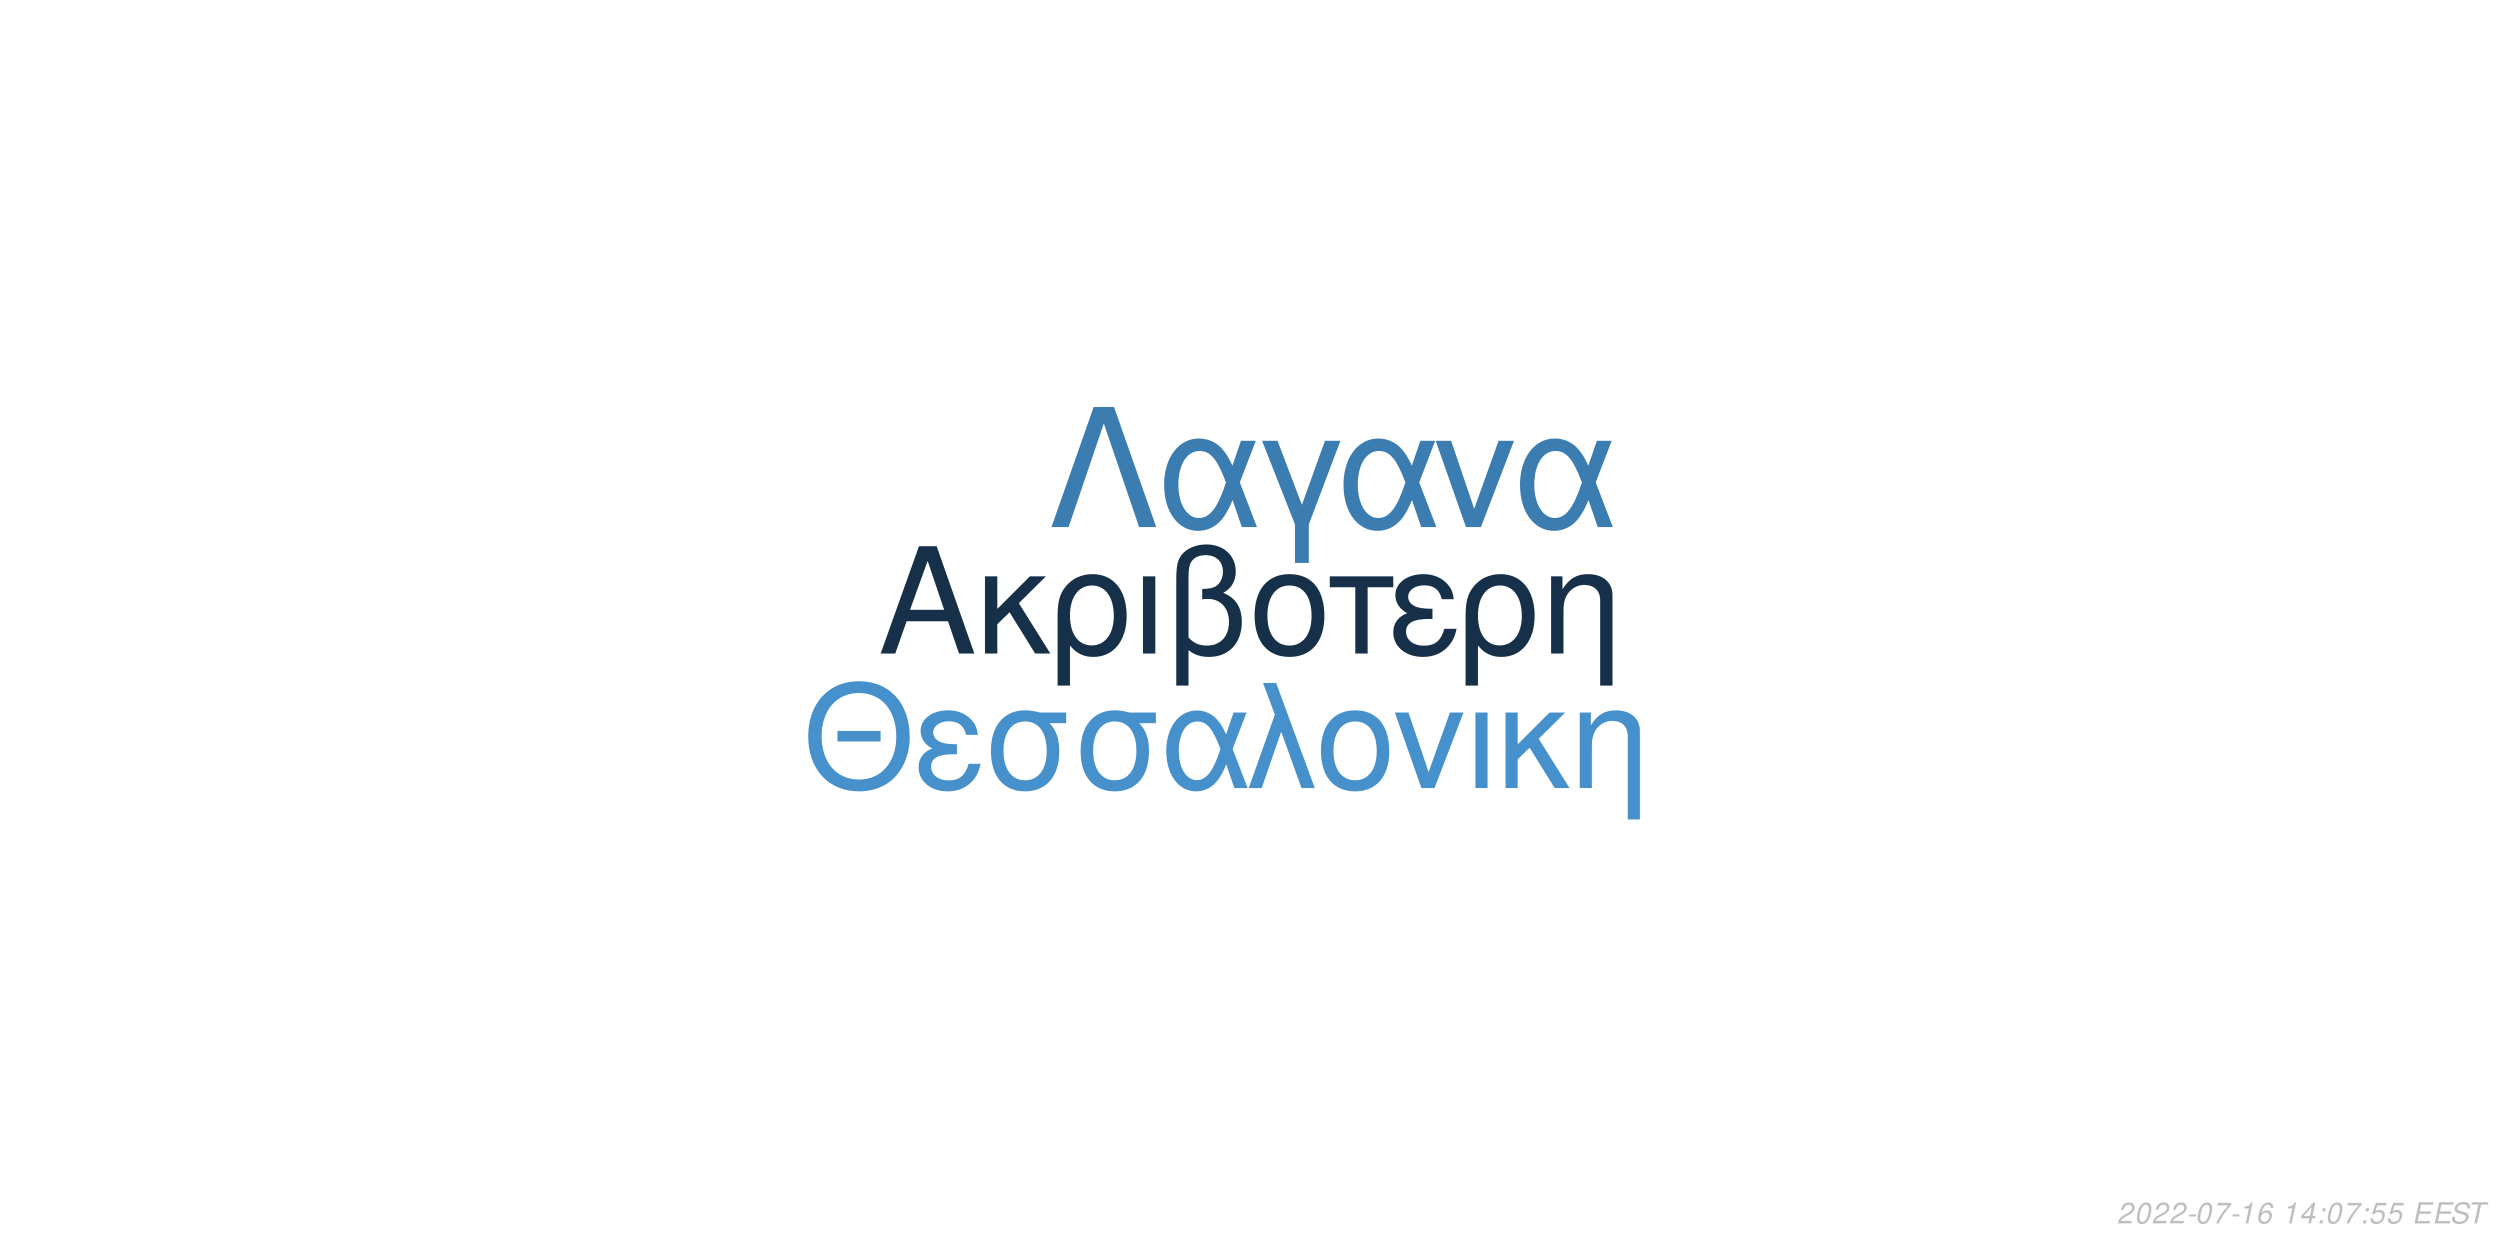
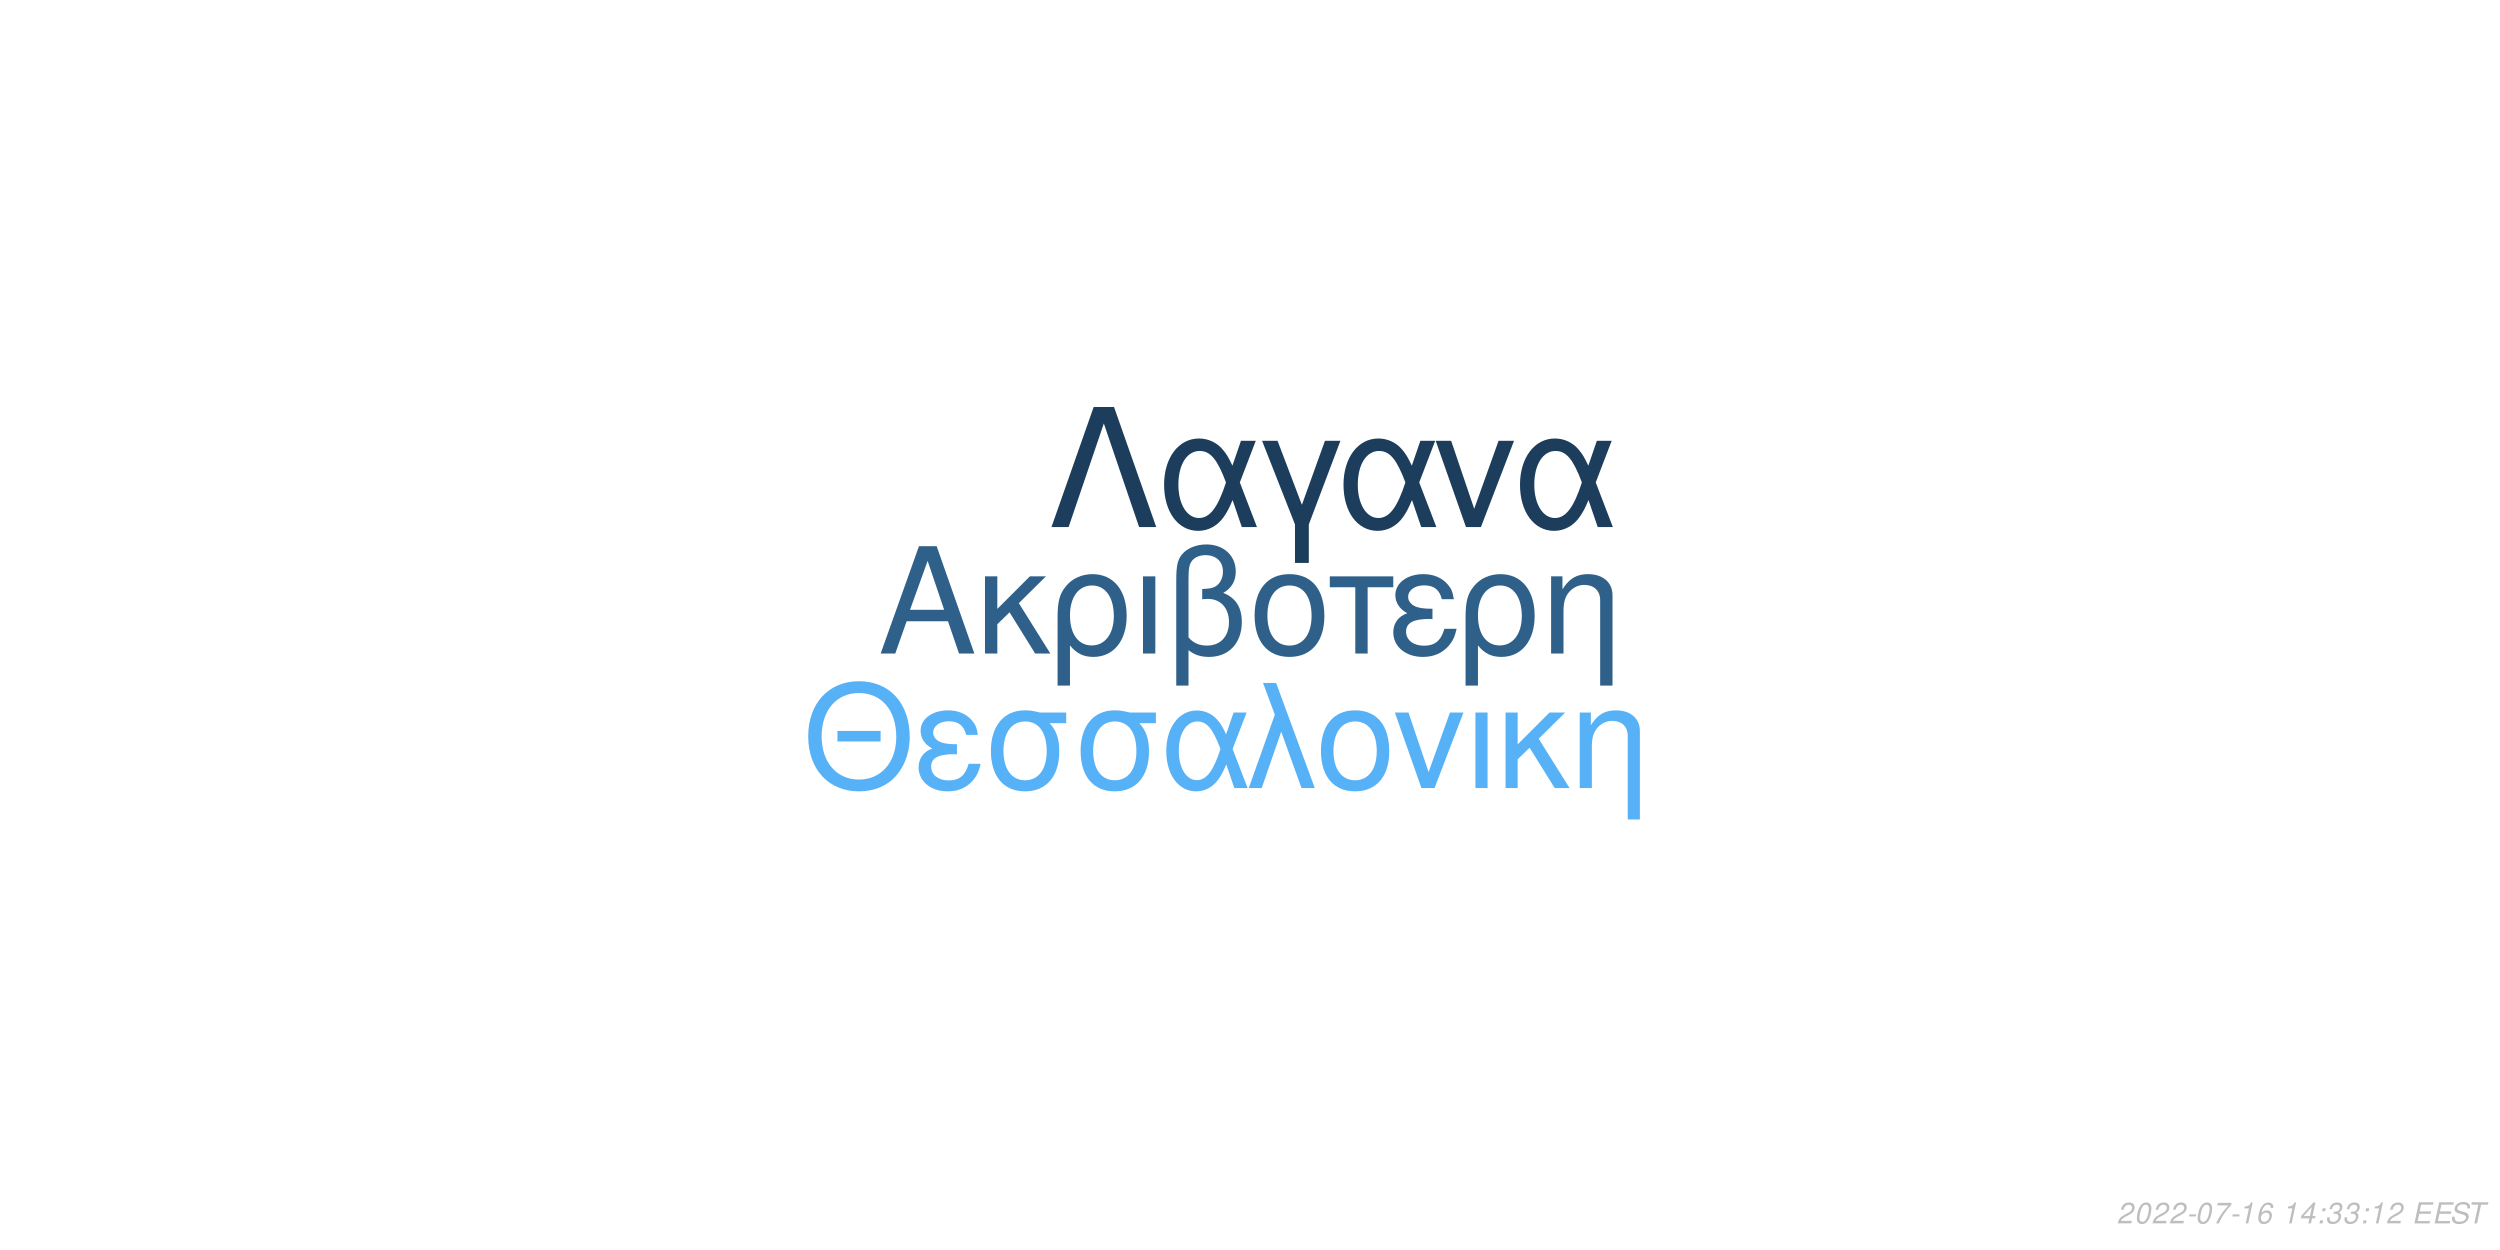
<svg xmlns="http://www.w3.org/2000/svg" xmlns:xlink="http://www.w3.org/1999/xlink" width="864pt" height="432pt" viewBox="0 0 864 432" version="1.1">
  <defs>
    <g>
      <symbol overflow="visible" id="glyph0-0">
        <path style="stroke:none;" d="" />
      </symbol>
      <symbol overflow="visible" id="glyph0-1">
        <path style="stroke:none;" d="M 24.125 -11.141 L 27.938 0 L 33.234 0 L 20.203 -37.094 L 14.094 -37.094 L 0.859 0 L 5.906 0 L 9.828 -11.141 Z M 22.797 -15.109 L 11 -15.109 L 17.094 -32.016 Z M 22.797 -15.109 " />
      </symbol>
      <symbol overflow="visible" id="glyph0-2">
        <path style="stroke:none;" d="M 7.172 -15.422 L 7.172 -26.672 L 2.906 -26.672 L 2.906 0 L 7.172 0 L 7.172 -10.125 L 11.406 -14.25 L 20.25 0 L 25.5 0 L 14.609 -17.406 L 23.969 -26.672 L 18.422 -26.672 Z M 7.172 -15.422 " />
      </symbol>
      <symbol overflow="visible" id="glyph0-3">
        <path style="stroke:none;" d="M 3 11.094 L 7.281 11.094 L 7.281 -2.797 C 9.516 -0.047 11.953 1.172 15.375 1.172 C 22.344 1.172 26.875 -4.422 26.875 -13.031 C 26.875 -21.891 22.297 -27.438 15.062 -27.438 C 11.297 -27.438 7.984 -25.906 5.797 -23.156 C 3.672 -20.516 3 -17.969 3 -12.359 Z M 14.906 -23.516 C 19.547 -23.516 22.438 -19.438 22.438 -12.922 C 22.438 -6.812 19.391 -2.797 14.812 -2.797 C 10.172 -2.797 7.281 -6.766 7.281 -13.125 C 7.281 -19.484 10.234 -23.516 14.906 -23.516 Z M 14.906 -23.516 " />
      </symbol>
      <symbol overflow="visible" id="glyph0-4">
        <path style="stroke:none;" d="M 3.516 0 L 7.781 0 L 7.781 -26.672 L 3.516 -26.672 Z M 3.516 0 " />
      </symbol>
      <symbol overflow="visible" id="glyph0-5">
        <path style="stroke:none;" d="M 4.016 11.094 L 8.25 11.094 L 8.25 -1.172 C 10.172 0.406 12.422 1.172 15.312 1.172 C 22.188 1.172 26.672 -3.609 26.672 -10.891 C 26.672 -15.984 24.578 -19.234 20.25 -20.969 C 23.109 -22.547 24.578 -25.031 24.578 -28.344 C 24.578 -33.844 20.406 -37.703 14.453 -37.703 C 10.938 -37.703 7.734 -36.391 6 -34.25 C 4.484 -32.422 4.016 -30.328 4.016 -25.391 Z M 8.25 -25.656 C 8.25 -29.359 8.5 -30.844 9.469 -32.062 C 10.375 -33.281 12.156 -34 14.094 -34 C 17.812 -34 20.156 -31.812 20.156 -28.297 C 20.156 -25.953 18.984 -23.812 17.297 -23.047 C 16.281 -22.547 15.469 -22.438 12.984 -22.297 L 12.984 -18.781 C 13.734 -18.828 14.344 -18.875 14.969 -18.875 C 19.344 -18.875 22.234 -15.719 22.234 -10.891 C 22.234 -5.906 19.281 -2.75 14.656 -2.75 C 11.953 -2.75 9.922 -3.609 8.25 -5.594 Z M 8.25 -25.656 " />
      </symbol>
      <symbol overflow="visible" id="glyph0-6">
        <path style="stroke:none;" d="M 14.094 -27.438 C 6.562 -27.438 2.094 -22.094 2.094 -13.125 C 2.094 -4.125 6.562 1.172 14.141 1.172 C 21.672 1.172 26.203 -4.172 26.203 -12.922 C 26.203 -22.188 21.828 -27.438 14.094 -27.438 Z M 14.141 -23.516 C 18.938 -23.516 21.781 -19.594 21.781 -12.984 C 21.781 -6.672 18.828 -2.75 14.141 -2.75 C 9.422 -2.75 6.516 -6.672 6.516 -13.125 C 6.516 -19.594 9.422 -23.516 14.141 -23.516 Z M 14.141 -23.516 " />
      </symbol>
      <symbol overflow="visible" id="glyph0-7">
        <path style="stroke:none;" d="M 7.891 0 L 12.156 0 L 12.156 -22.906 L 21.016 -22.906 L 21.016 -26.672 L -0.922 -26.672 L -0.922 -22.906 L 7.891 -22.906 Z M 7.891 0 " />
      </symbol>
      <symbol overflow="visible" id="glyph0-8">
        <path style="stroke:none;" d="M 14.562 -15.469 C 11.344 -15.469 9.562 -15.781 8.297 -16.438 C 6.922 -17.203 6.156 -18.328 6.156 -19.547 C 6.156 -21.891 8.453 -23.562 11.656 -23.562 C 15.062 -23.562 16.953 -22.094 17.812 -18.781 L 21.938 -18.781 C 21.578 -21.266 21.062 -22.5 19.797 -23.922 C 17.812 -26.203 14.906 -27.438 11.453 -27.438 C 5.797 -27.438 1.734 -24.375 1.734 -20.203 C 1.734 -17.609 3.156 -15.375 5.859 -13.938 C 2.797 -12.875 1.016 -10.484 1.016 -7.328 C 1.016 -2.391 5.297 1.172 11.25 1.172 C 14.969 1.172 17.906 -0.109 20.156 -2.641 C 21.578 -4.328 22.297 -5.797 22.906 -8.547 L 18.672 -8.547 C 17.5 -4.422 15.422 -2.703 11.609 -2.703 C 7.938 -2.703 5.438 -4.688 5.438 -7.578 C 5.438 -10.578 7.938 -11.953 13.484 -11.953 C 13.641 -11.953 14.094 -11.953 14.562 -11.906 Z M 14.562 -15.469 " />
      </symbol>
      <symbol overflow="visible" id="glyph0-9">
        <path style="stroke:none;" d="M 3.562 -26.672 L 3.562 0 L 7.844 0 L 7.844 -14.703 C 7.844 -17.906 8.5 -19.891 10.031 -21.531 C 11.406 -22.953 13.188 -23.719 15.062 -23.719 C 18.375 -23.719 20.516 -21.672 20.516 -18.469 L 20.516 11.094 L 24.781 11.094 L 24.781 -20.156 C 24.781 -24.578 21.469 -27.438 16.328 -27.438 C 12.359 -27.438 9.828 -25.906 7.484 -22.188 L 7.484 -26.672 Z M 3.562 -26.672 " />
      </symbol>
      <symbol overflow="visible" id="glyph1-0">
        <path style="stroke:none;" d="" />
      </symbol>
      <symbol overflow="visible" id="glyph1-1">
        <path style="stroke:none;" d="M 26.859 -19.734 L 11.953 -19.734 L 11.953 -16.094 L 26.859 -16.094 Z M 19.328 -36.922 C 8.922 -36.922 1.844 -29.25 1.844 -17.891 C 1.844 -6.484 8.875 1.141 19.391 1.141 C 23.812 1.141 27.703 -0.203 30.641 -2.688 C 34.578 -6.031 36.922 -11.656 36.922 -17.594 C 36.922 -29.297 30 -36.922 19.328 -36.922 Z M 19.328 -32.844 C 27.203 -32.844 32.281 -26.906 32.281 -17.688 C 32.281 -8.922 27.062 -2.938 19.391 -2.938 C 11.609 -2.938 6.484 -8.922 6.484 -17.891 C 6.484 -26.859 11.609 -32.844 19.328 -32.844 Z M 19.328 -32.844 " />
      </symbol>
      <symbol overflow="visible" id="glyph1-2">
        <path style="stroke:none;" d="M 14.25 -15.141 C 11.109 -15.141 9.375 -15.453 8.125 -16.094 C 6.781 -16.844 6.031 -17.938 6.031 -19.141 C 6.031 -21.422 8.266 -23.078 11.406 -23.078 C 14.75 -23.078 16.594 -21.625 17.438 -18.391 L 21.469 -18.391 C 21.125 -20.828 20.625 -22.031 19.391 -23.422 C 17.438 -25.656 14.594 -26.859 11.219 -26.859 C 5.688 -26.859 1.688 -23.875 1.688 -19.781 C 1.688 -17.234 3.094 -15.047 5.734 -13.656 C 2.734 -12.609 1 -10.266 1 -7.172 C 1 -2.344 5.188 1.141 11.016 1.141 C 14.656 1.141 17.547 -0.094 19.734 -2.594 C 21.125 -4.234 21.828 -5.688 22.422 -8.375 L 18.281 -8.375 C 17.141 -4.328 15.094 -2.641 11.359 -2.641 C 7.766 -2.641 5.328 -4.578 5.328 -7.422 C 5.328 -10.359 7.766 -11.703 13.203 -11.703 C 13.359 -11.703 13.797 -11.703 14.25 -11.656 Z M 14.25 -15.141 " />
      </symbol>
      <symbol overflow="visible" id="glyph1-3">
        <path style="stroke:none;" d="M 29 -26.109 L 19.938 -26.109 C 17.594 -26.703 16.438 -26.859 14.703 -26.859 C 7.469 -26.859 2.984 -21.469 2.984 -12.859 C 2.984 -4.031 7.375 1.141 14.797 1.141 C 22.172 1.141 26.609 -4.078 26.609 -12.656 C 26.609 -17.047 25.656 -19.828 23.266 -22.422 L 29 -22.422 Z M 14.797 -23.016 C 19.531 -23.016 22.266 -19.234 22.266 -12.75 C 22.266 -6.531 19.438 -2.688 14.797 -2.688 C 10.172 -2.688 7.328 -6.531 7.328 -12.859 C 7.328 -19.188 10.172 -23.016 14.797 -23.016 Z M 14.797 -23.016 " />
      </symbol>
      <symbol overflow="visible" id="glyph1-4">
        <path style="stroke:none;" d="M 29.344 -26.109 L 24.859 -26.109 L 22.266 -18.578 C 21.125 -21.031 20.484 -22.125 19.328 -23.469 C 17.547 -25.609 14.906 -26.812 12.156 -26.812 C 5.984 -26.812 1.594 -20.984 1.594 -12.812 C 1.594 -4.578 5.828 1.141 11.906 1.141 C 14.953 1.141 17.734 -0.344 19.625 -3.047 C 20.672 -4.531 21.281 -5.688 22.328 -8.172 L 25.109 0 L 29.703 0 L 24.516 -13.5 Z M 20.328 -13.5 C 17.891 -5.922 15.453 -2.734 12.156 -2.734 C 8.516 -2.734 5.922 -6.922 5.922 -12.812 C 5.922 -18.938 8.516 -23.016 12.359 -23.016 C 15.594 -23.016 17.688 -20.531 20.328 -13.5 Z M 20.328 -13.5 " />
      </symbol>
      <symbol overflow="visible" id="glyph1-5">
        <path style="stroke:none;" d="M 1.094 0 L 5.578 0 L 12.312 -19.484 L 19.328 0 L 23.922 0 L 10.562 -36.328 L 6.031 -36.328 L 10.109 -25.359 Z M 1.094 0 " />
      </symbol>
      <symbol overflow="visible" id="glyph1-6">
        <path style="stroke:none;" d="M 13.797 -26.859 C 6.422 -26.859 2.047 -21.625 2.047 -12.859 C 2.047 -4.031 6.422 1.141 13.859 1.141 C 21.234 1.141 25.656 -4.078 25.656 -12.656 C 25.656 -21.719 21.375 -26.859 13.797 -26.859 Z M 13.859 -23.016 C 18.531 -23.016 21.328 -19.188 21.328 -12.703 C 21.328 -6.531 18.438 -2.688 13.859 -2.688 C 9.219 -2.688 6.375 -6.531 6.375 -12.859 C 6.375 -19.188 9.219 -23.016 13.859 -23.016 Z M 13.859 -23.016 " />
      </symbol>
      <symbol overflow="visible" id="glyph1-7">
        <path style="stroke:none;" d="M 14.297 0 L 24.312 -26.109 L 19.625 -26.109 L 12.25 -5.531 L 5.281 -26.109 L 0.594 -26.109 L 9.766 0 Z M 14.297 0 " />
      </symbol>
      <symbol overflow="visible" id="glyph1-8">
        <path style="stroke:none;" d="M 3.438 0 L 7.625 0 L 7.625 -26.109 L 3.438 -26.109 Z M 3.438 0 " />
      </symbol>
      <symbol overflow="visible" id="glyph1-9">
        <path style="stroke:none;" d="M 7.031 -15.094 L 7.031 -26.109 L 2.844 -26.109 L 2.844 0 L 7.031 0 L 7.031 -9.922 L 11.156 -13.953 L 19.828 0 L 24.969 0 L 14.297 -17.047 L 23.469 -26.109 L 18.031 -26.109 Z M 7.031 -15.094 " />
      </symbol>
      <symbol overflow="visible" id="glyph1-10">
        <path style="stroke:none;" d="M 3.484 -26.109 L 3.484 0 L 7.672 0 L 7.672 -14.406 C 7.672 -17.547 8.328 -19.484 9.812 -21.078 C 11.156 -22.469 12.906 -23.219 14.75 -23.219 C 17.984 -23.219 20.078 -21.234 20.078 -18.094 L 20.078 10.859 L 24.266 10.859 L 24.266 -19.734 C 24.266 -24.062 21.031 -26.859 16 -26.859 C 12.109 -26.859 9.609 -25.359 7.328 -21.719 L 7.328 -26.109 Z M 3.484 -26.109 " />
      </symbol>
      <symbol overflow="visible" id="glyph2-0">
        <path style="stroke:none;" d="" />
      </symbol>
      <symbol overflow="visible" id="glyph2-1">
        <path style="stroke:none;" d="M 22.531 -41.484 L 15.484 -41.484 L 0.906 0 L 6.828 0 L 19 -35.797 L 31.188 0 L 37.109 0 Z M 22.531 -41.484 " />
      </symbol>
      <symbol overflow="visible" id="glyph2-2">
        <path style="stroke:none;" d="M 33.516 -29.812 L 28.391 -29.812 L 25.438 -21.219 C 24.125 -24.016 23.391 -25.266 22.078 -26.797 C 20.031 -29.25 17.016 -30.609 13.891 -30.609 C 6.828 -30.609 1.828 -23.953 1.828 -14.625 C 1.828 -5.234 6.656 1.312 13.594 1.312 C 17.078 1.312 20.266 -0.391 22.422 -3.469 C 23.609 -5.172 24.297 -6.484 25.5 -9.328 L 28.688 0 L 33.922 0 L 28 -15.422 Z M 23.219 -15.422 C 20.422 -6.766 17.641 -3.125 13.891 -3.125 C 9.734 -3.125 6.766 -7.906 6.766 -14.625 C 6.766 -21.625 9.734 -26.297 14.109 -26.297 C 17.812 -26.297 20.203 -23.453 23.219 -15.422 Z M 23.219 -15.422 " />
      </symbol>
      <symbol overflow="visible" id="glyph2-3">
        <path style="stroke:none;" d="M 12.062 12.406 L 16.844 12.406 L 16.844 -0.906 L 27.766 -29.812 L 22.422 -29.812 L 14.453 -7.688 L 6.031 -29.812 L 0.688 -29.812 L 12.062 -0.906 Z M 12.062 12.406 " />
      </symbol>
      <symbol overflow="visible" id="glyph2-4">
        <path style="stroke:none;" d="M 16.328 0 L 27.766 -29.812 L 22.422 -29.812 L 14 -6.312 L 6.031 -29.812 L 0.688 -29.812 L 11.156 0 Z M 16.328 0 " />
      </symbol>
      <symbol overflow="visible" id="glyph3-0">
        <path style="stroke:none;" d="" />
      </symbol>
      <symbol overflow="visible" id="glyph3-1">
        <path style="stroke:none;" d="M 5.234 -0.875 L 1.469 -0.875 C 1.641 -1.375 2.203 -1.891 3.109 -2.344 L 4.234 -2.938 C 5.562 -3.625 6.219 -4.469 6.219 -5.484 C 6.219 -5.938 6.062 -6.359 5.797 -6.656 C 5.469 -7.047 4.984 -7.234 4.312 -7.234 C 2.766 -7.234 1.891 -6.453 1.484 -4.734 L 2.375 -4.734 C 2.484 -5.188 2.609 -5.484 2.797 -5.75 C 3.094 -6.203 3.609 -6.453 4.188 -6.453 C 4.891 -6.453 5.344 -6.031 5.344 -5.375 C 5.344 -4.703 4.859 -4.094 4.016 -3.656 L 2.984 -3.125 C 1.234 -2.188 0.797 -1.656 0.344 -0.016 L 5.047 -0.016 Z M 5.234 -0.875 " />
      </symbol>
      <symbol overflow="visible" id="glyph3-2">
        <path style="stroke:none;" d="M 4.203 -7.234 C 3.375 -7.234 2.688 -6.812 2.125 -5.984 C 1.484 -5.047 0.984 -3.188 0.984 -1.734 C 0.984 -1.109 1.172 -0.562 1.484 -0.266 C 1.797 0.047 2.281 0.234 2.766 0.234 C 3.625 0.234 4.281 -0.156 4.859 -1.016 C 5.516 -1.953 6 -3.797 6 -5.266 C 6 -6.5 5.328 -7.234 4.203 -7.234 Z M 4.094 -6.453 C 4.734 -6.453 5.125 -5.984 5.125 -5.156 C 5.125 -4.203 4.781 -2.625 4.406 -1.812 C 3.984 -0.938 3.516 -0.547 2.875 -0.547 C 2.25 -0.547 1.875 -1.031 1.875 -1.828 C 1.875 -2.797 2.203 -4.344 2.594 -5.203 C 2.984 -6.047 3.453 -6.453 4.094 -6.453 Z M 4.094 -6.453 " />
      </symbol>
      <symbol overflow="visible" id="glyph3-3">
        <path style="stroke:none;" d="M 3.516 -3.125 L 1.125 -3.125 L 0.969 -2.406 L 3.359 -2.406 Z M 3.516 -3.125 " />
      </symbol>
      <symbol overflow="visible" id="glyph3-4">
        <path style="stroke:none;" d="M 6.703 -7.094 L 1.953 -7.094 L 1.766 -6.219 L 5.594 -6.219 C 3.344 -3.688 2.266 -2.109 1.375 0 L 2.344 0 C 3.031 -1.906 4.828 -4.594 6.547 -6.281 Z M 6.703 -7.094 " />
      </symbol>
      <symbol overflow="visible" id="glyph3-5">
        <path style="stroke:none;" d="M 3.703 -5.188 L 2.594 0 L 3.469 0 L 5.016 -7.234 L 4.438 -7.234 C 3.906 -6.156 3.688 -6.016 2.234 -5.812 L 2.109 -5.188 Z M 3.703 -5.188 " />
      </symbol>
      <symbol overflow="visible" id="glyph3-6">
        <path style="stroke:none;" d="M 6.125 -5.344 L 6.141 -5.625 C 6.141 -6.609 5.453 -7.234 4.391 -7.234 C 3.438 -7.234 2.641 -6.719 2.016 -5.703 C 1.422 -4.781 0.938 -2.953 0.938 -1.688 C 0.938 -0.516 1.688 0.234 2.859 0.234 C 3.703 0.234 4.438 -0.156 5 -0.875 C 5.406 -1.422 5.672 -2.156 5.672 -2.766 C 5.672 -3.812 4.969 -4.5 3.906 -4.5 C 3.234 -4.5 2.672 -4.234 2.094 -3.625 C 2.406 -5.375 3.234 -6.453 4.25 -6.453 C 4.703 -6.453 5.062 -6.234 5.172 -5.844 C 5.203 -5.719 5.234 -5.578 5.25 -5.344 Z M 3.656 -3.734 C 4.344 -3.734 4.797 -3.281 4.797 -2.625 C 4.797 -1.469 3.984 -0.547 2.984 -0.547 C 2.297 -0.547 1.812 -1.047 1.812 -1.766 C 1.812 -2.859 2.625 -3.734 3.656 -3.734 Z M 3.656 -3.734 " />
      </symbol>
      <symbol overflow="visible" id="glyph3-7">
        <path style="stroke:none;" d="" />
      </symbol>
      <symbol overflow="visible" id="glyph3-8">
        <path style="stroke:none;" d="M 3.625 -1.75 L 3.266 0 L 4.141 0 L 4.516 -1.75 L 5.562 -1.75 L 5.734 -2.531 L 4.688 -2.531 L 5.688 -7.234 L 5.016 -7.234 L 0.844 -2.672 L 0.641 -1.75 Z M 3.797 -2.531 L 1.594 -2.531 L 4.469 -5.703 Z M 3.797 -2.531 " />
      </symbol>
      <symbol overflow="visible" id="glyph3-9">
        <path style="stroke:none;" d="M 2.359 -1.031 L 1.312 -1.031 L 1.094 0 L 2.141 0 Z M 3.266 -5.234 L 2.219 -5.234 L 2 -4.203 L 3.047 -4.203 Z M 3.266 -5.234 " />
      </symbol>
      <symbol overflow="visible" id="glyph3-10">
-         <path style="stroke:none;" d="M 6.297 -7.094 L 2.594 -7.094 L 1.234 -3.234 L 2.047 -3.234 C 2.656 -3.766 2.938 -3.906 3.531 -3.906 C 4.328 -3.906 4.797 -3.453 4.797 -2.688 C 4.797 -1.438 3.969 -0.547 2.828 -0.547 C 2.031 -0.547 1.609 -0.938 1.578 -1.734 L 0.703 -1.734 L 0.703 -1.516 C 0.703 -0.938 0.844 -0.547 1.188 -0.266 C 1.562 0.062 2.078 0.234 2.703 0.234 C 3.656 0.234 4.391 -0.156 4.984 -0.922 C 5.422 -1.5 5.672 -2.234 5.672 -2.953 C 5.672 -4 4.938 -4.672 3.812 -4.672 C 3.328 -4.672 2.906 -4.547 2.406 -4.234 L 3.109 -6.219 L 6.109 -6.219 Z M 6.297 -7.094 " />
+         <path style="stroke:none;" d="M 2.922 -3.312 C 3.125 -3.344 3.234 -3.344 3.375 -3.344 C 4.203 -3.344 4.688 -3 4.688 -2.406 C 4.688 -1.312 3.906 -0.547 2.781 -0.547 C 2.047 -0.547 1.594 -0.938 1.594 -1.562 C 1.594 -1.719 1.609 -1.844 1.656 -2.094 L 0.766 -2.094 C 0.734 -1.797 0.719 -1.641 0.719 -1.469 C 0.719 -0.375 1.406 0.234 2.641 0.234 C 3.547 0.234 4.297 -0.078 4.812 -0.656 C 5.266 -1.156 5.562 -1.875 5.562 -2.547 C 5.562 -3.125 5.344 -3.453 4.797 -3.734 C 5.641 -4.234 6.016 -4.844 6.016 -5.734 C 6.016 -6.656 5.312 -7.234 4.203 -7.234 C 3.375 -7.234 2.672 -6.938 2.188 -6.375 C 1.891 -6.031 1.703 -5.641 1.516 -4.906 L 2.391 -4.906 C 2.5 -5.359 2.594 -5.594 2.734 -5.812 C 3.047 -6.234 3.516 -6.453 4.078 -6.453 C 4.734 -6.453 5.141 -6.125 5.141 -5.578 C 5.141 -5.188 5.016 -4.797 4.797 -4.547 C 4.516 -4.234 4 -4.062 3.266 -4.062 L 3.078 -4.062 Z M 2.922 -3.312 " />
      </symbol>
      <symbol overflow="visible" id="glyph3-11">
        <path style="stroke:none;" d="M 2.547 -3.312 L 6.5 -3.312 L 6.688 -4.141 L 2.719 -4.141 L 3.219 -6.469 L 7.344 -6.469 L 7.516 -7.297 L 2.453 -7.297 L 0.906 0 L 6.125 0 L 6.297 -0.812 L 2.016 -0.812 Z M 2.547 -3.312 " />
      </symbol>
      <symbol overflow="visible" id="glyph3-12">
        <path style="stroke:none;" d="M 7.062 -5.156 C 7.125 -5.438 7.141 -5.562 7.141 -5.703 C 7.141 -6.156 6.938 -6.594 6.594 -6.891 C 6.188 -7.25 5.656 -7.406 4.875 -7.406 C 3.844 -7.406 3.047 -7.125 2.5 -6.562 C 2.094 -6.141 1.781 -5.438 1.781 -4.922 C 1.781 -4.297 2.219 -3.766 2.891 -3.562 L 4.594 -3.094 C 5.406 -2.859 5.734 -2.578 5.734 -2.094 C 5.734 -1.781 5.547 -1.406 5.266 -1.141 C 4.844 -0.766 4.266 -0.578 3.453 -0.578 C 2.328 -0.578 1.812 -0.984 1.812 -1.906 C 1.812 -2.047 1.812 -2.125 1.844 -2.312 L 0.984 -2.312 C 0.906 -2.062 0.891 -1.906 0.891 -1.688 C 0.891 -0.484 1.797 0.234 3.297 0.234 C 4.359 0.234 5.234 -0.062 5.812 -0.609 C 6.344 -1.078 6.688 -1.797 6.688 -2.375 C 6.688 -2.641 6.609 -2.906 6.453 -3.156 C 6.234 -3.5 5.938 -3.703 5.469 -3.828 L 3.75 -4.312 C 2.984 -4.547 2.734 -4.734 2.734 -5.188 C 2.734 -5.547 2.875 -5.844 3.188 -6.109 C 3.547 -6.438 4.031 -6.594 4.703 -6.594 C 5.266 -6.594 5.688 -6.484 5.906 -6.297 C 6.094 -6.125 6.219 -5.797 6.219 -5.516 C 6.219 -5.422 6.203 -5.344 6.188 -5.156 Z M 7.062 -5.156 " />
      </symbol>
      <symbol overflow="visible" id="glyph3-13">
        <path style="stroke:none;" d="M 4.938 -6.469 L 7.312 -6.469 L 7.484 -7.297 L 1.75 -7.297 L 1.578 -6.469 L 3.984 -6.469 L 2.609 0 L 3.547 0 Z M 4.938 -6.469 " />
      </symbol>
    </g>
  </defs>
  <g id="surface1">
    <rect x="0" y="0" width="864" height="432" style="fill:rgb(100%,100%,100%);fill-opacity:1;stroke:none;" />
-     <g style="fill:rgb(8.627%,18.824%,29.02%);fill-opacity:1;">
+     <g style="fill:rgb(18.039%,37.647%,54.118%);fill-opacity:1;">
      <use xlink:href="#glyph0-1" x="303.5" y="225.861" />
      <use xlink:href="#glyph0-2" x="337.5" y="225.861" />
      <use xlink:href="#glyph0-3" x="362.5" y="225.861" />
      <use xlink:href="#glyph0-4" x="391.5" y="225.861" />
      <use xlink:href="#glyph0-5" x="402.5" y="225.861" />
      <use xlink:href="#glyph0-6" x="431.5" y="225.861" />
      <use xlink:href="#glyph0-7" x="460.5" y="225.861" />
      <use xlink:href="#glyph0-8" x="480.5" y="225.861" />
      <use xlink:href="#glyph0-3" x="503.5" y="225.861" />
      <use xlink:href="#glyph0-9" x="532.5" y="225.861" />
    </g>
-     <g style="fill:rgb(27.451%,56.471%,79.608%);fill-opacity:1;">
+     <g style="fill:rgb(33.725%,69.412%,96.863%);fill-opacity:1;">
      <use xlink:href="#glyph1-1" x="277.473" y="272.354" />
      <use xlink:href="#glyph1-2" x="316.473" y="272.354" />
      <use xlink:href="#glyph1-3" x="339.473" y="272.354" />
      <use xlink:href="#glyph1-3" x="370.473" y="272.354" />
      <use xlink:href="#glyph1-4" x="401.473" y="272.354" />
      <use xlink:href="#glyph1-5" x="430.473" y="272.354" />
      <use xlink:href="#glyph1-6" x="454.473" y="272.354" />
      <use xlink:href="#glyph1-7" x="481.473" y="272.354" />
      <use xlink:href="#glyph1-8" x="506.473" y="272.354" />
      <use xlink:href="#glyph1-9" x="517.473" y="272.354" />
      <use xlink:href="#glyph1-10" x="542.473" y="272.354" />
    </g>
-     <g style="fill:rgb(23.529%,49.02%,69.412%);fill-opacity:1;">
+     <g style="fill:rgb(10.98%,23.922%,35.686%);fill-opacity:1;">
      <use xlink:href="#glyph2-1" x="362.484" y="182.152" />
      <use xlink:href="#glyph2-2" x="400.484" y="182.152" />
      <use xlink:href="#glyph2-3" x="435.484" y="182.152" />
      <use xlink:href="#glyph2-2" x="462.484" y="182.152" />
      <use xlink:href="#glyph2-4" x="495.484" y="182.152" />
      <use xlink:href="#glyph2-2" x="523.484" y="182.152" />
    </g>
    <g style="fill:rgb(74.51%,74.51%,74.51%);fill-opacity:1;">
      <use xlink:href="#glyph3-1" x="731.52" y="422.81" />
      <use xlink:href="#glyph3-2" x="737.52" y="422.81" />
      <use xlink:href="#glyph3-1" x="743.52" y="422.81" />
      <use xlink:href="#glyph3-1" x="749.52" y="422.81" />
      <use xlink:href="#glyph3-3" x="755.52" y="422.81" />
      <use xlink:href="#glyph3-2" x="758.52" y="422.81" />
      <use xlink:href="#glyph3-4" x="764.52" y="422.81" />
      <use xlink:href="#glyph3-3" x="770.52" y="422.81" />
      <use xlink:href="#glyph3-5" x="773.52" y="422.81" />
      <use xlink:href="#glyph3-6" x="779.52" y="422.81" />
      <use xlink:href="#glyph3-7" x="785.52" y="422.81" />
      <use xlink:href="#glyph3-5" x="788.52" y="422.81" />
      <use xlink:href="#glyph3-8" x="794.52" y="422.81" />
      <use xlink:href="#glyph3-9" x="800.52" y="422.81" />
-       <use xlink:href="#glyph3-2" x="803.52" y="422.81" />
-       <use xlink:href="#glyph3-4" x="809.52" y="422.81" />
+       <use xlink:href="#glyph3-10" x="803.52" y="422.81" />
+       <use xlink:href="#glyph3-10" x="809.52" y="422.81" />
      <use xlink:href="#glyph3-9" x="815.52" y="422.81" />
-       <use xlink:href="#glyph3-10" x="818.52" y="422.81" />
-       <use xlink:href="#glyph3-10" x="824.52" y="422.81" />
+       <use xlink:href="#glyph3-5" x="818.52" y="422.81" />
+       <use xlink:href="#glyph3-1" x="824.52" y="422.81" />
      <use xlink:href="#glyph3-7" x="830.52" y="422.81" />
      <use xlink:href="#glyph3-11" x="833.52" y="422.81" />
      <use xlink:href="#glyph3-11" x="840.52" y="422.81" />
      <use xlink:href="#glyph3-12" x="846.52" y="422.81" />
      <use xlink:href="#glyph3-13" x="852.52" y="422.81" />
    </g>
  </g>
</svg>
